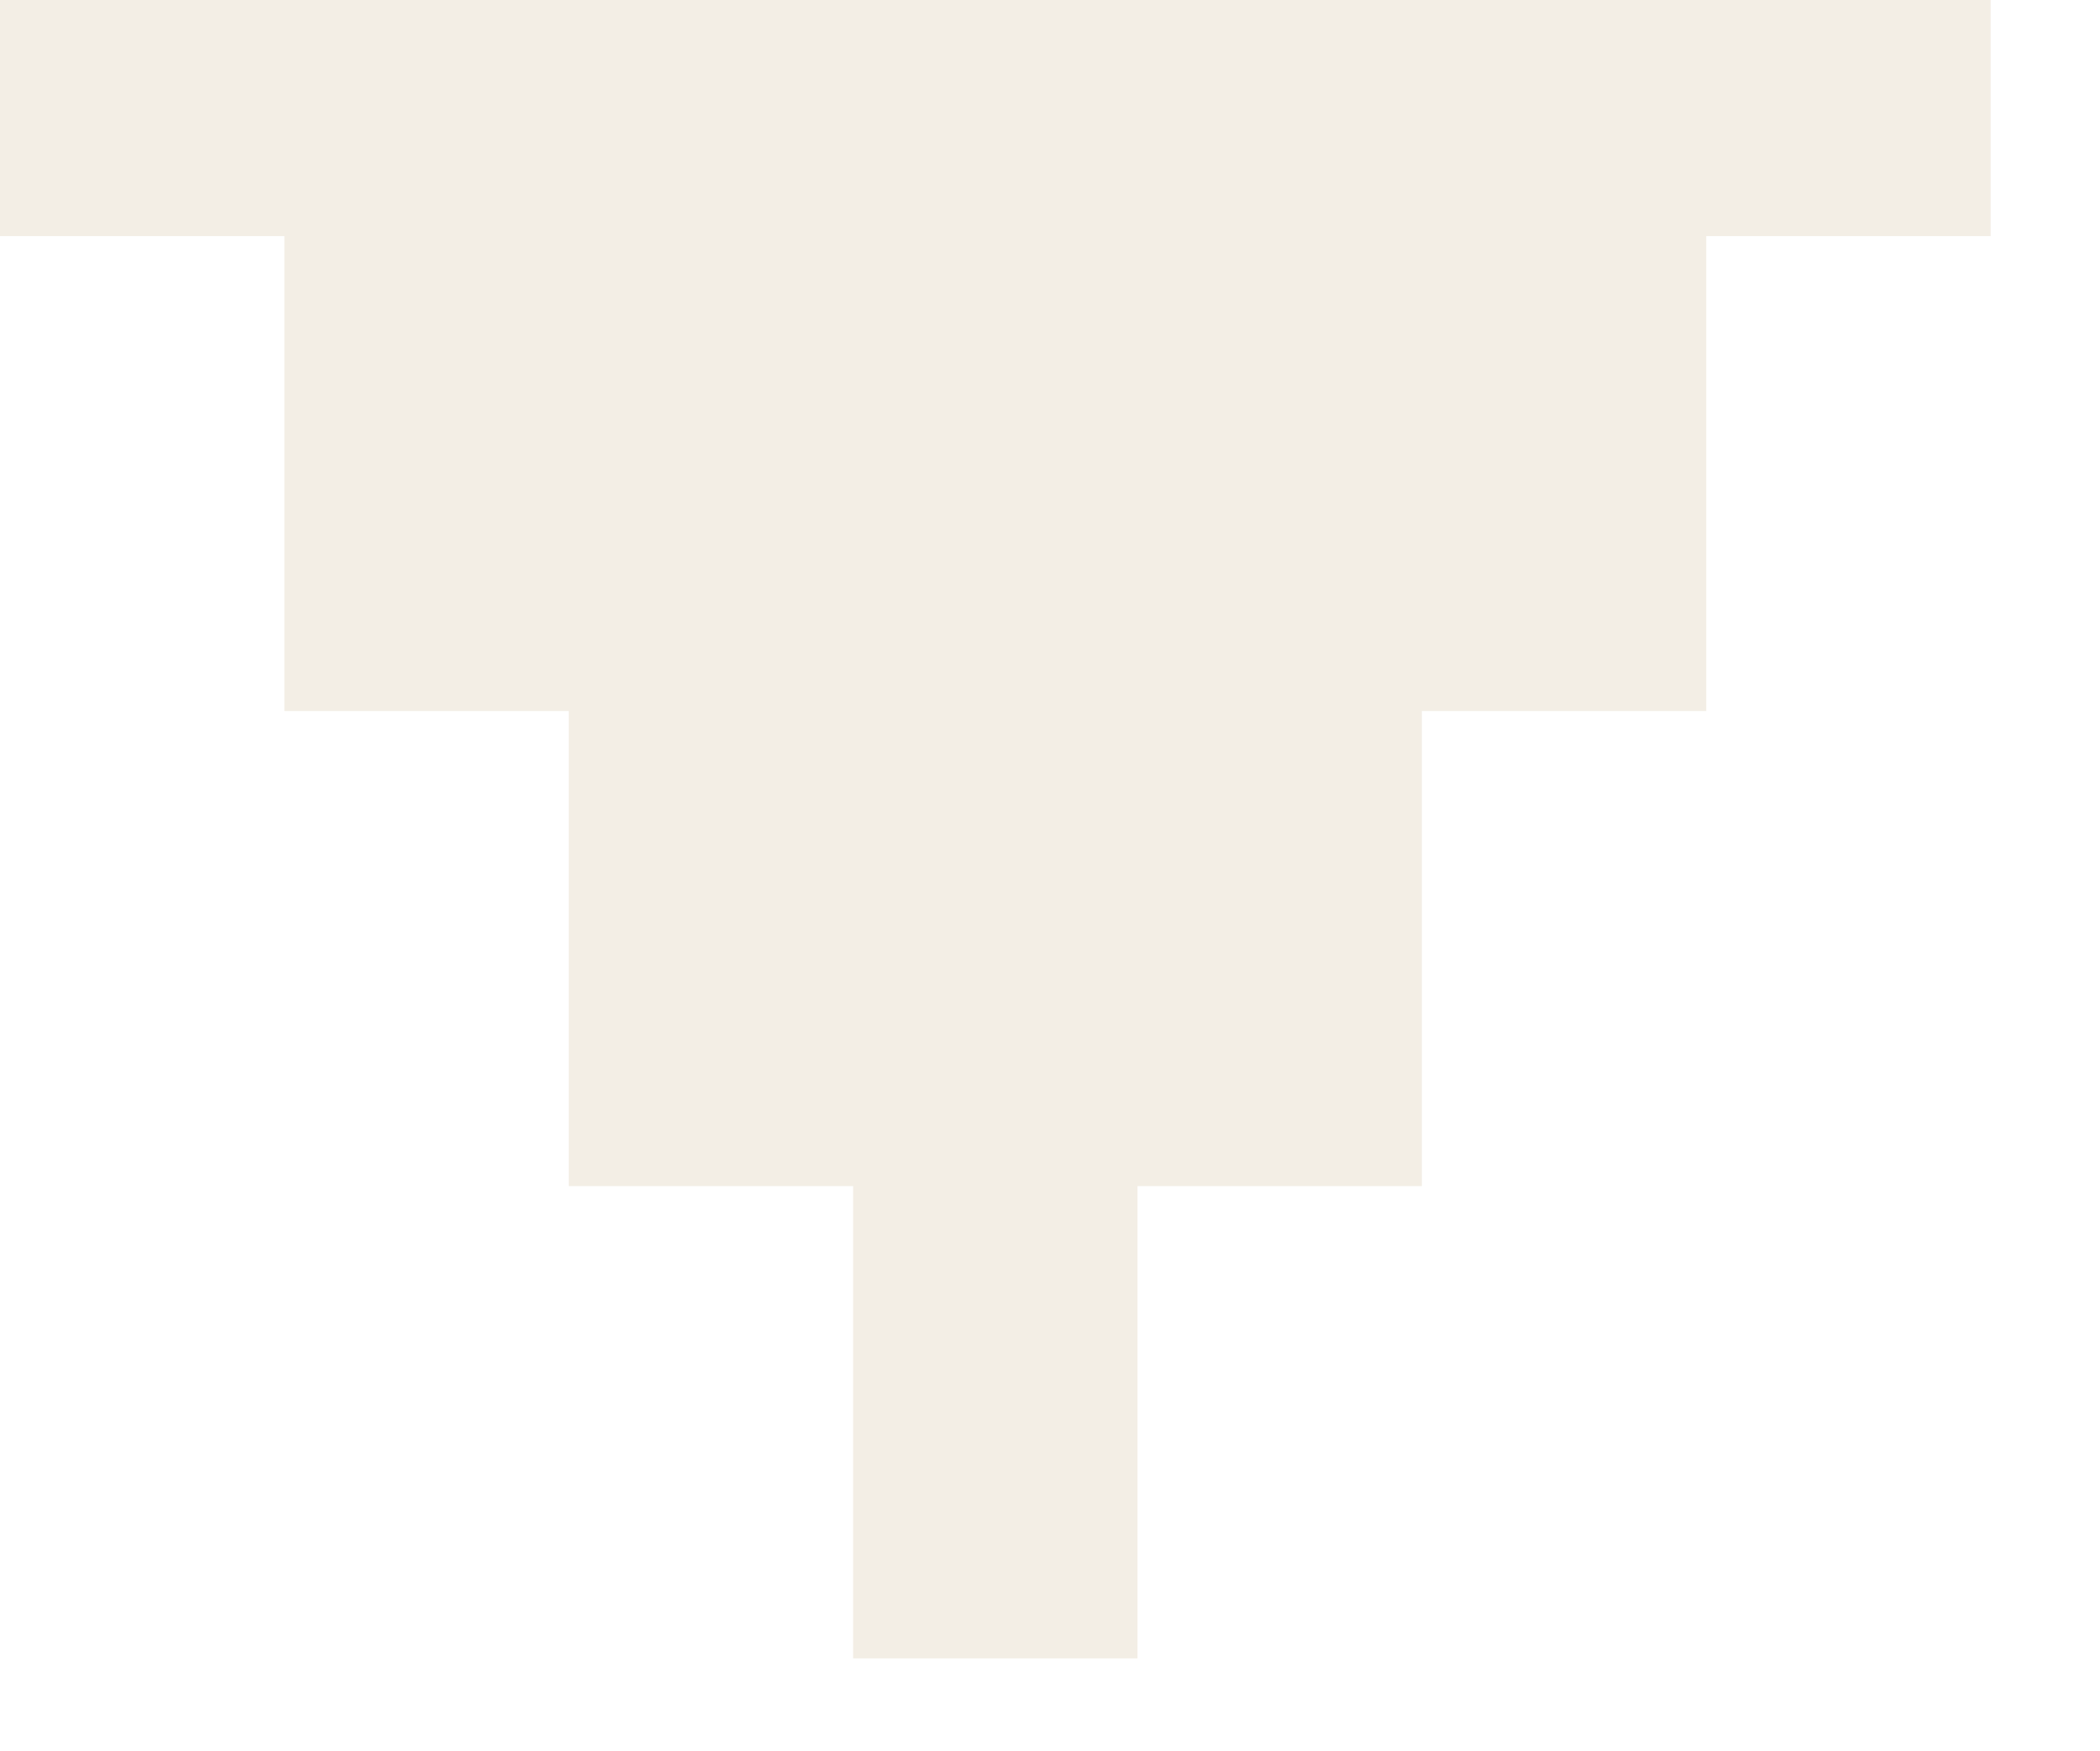
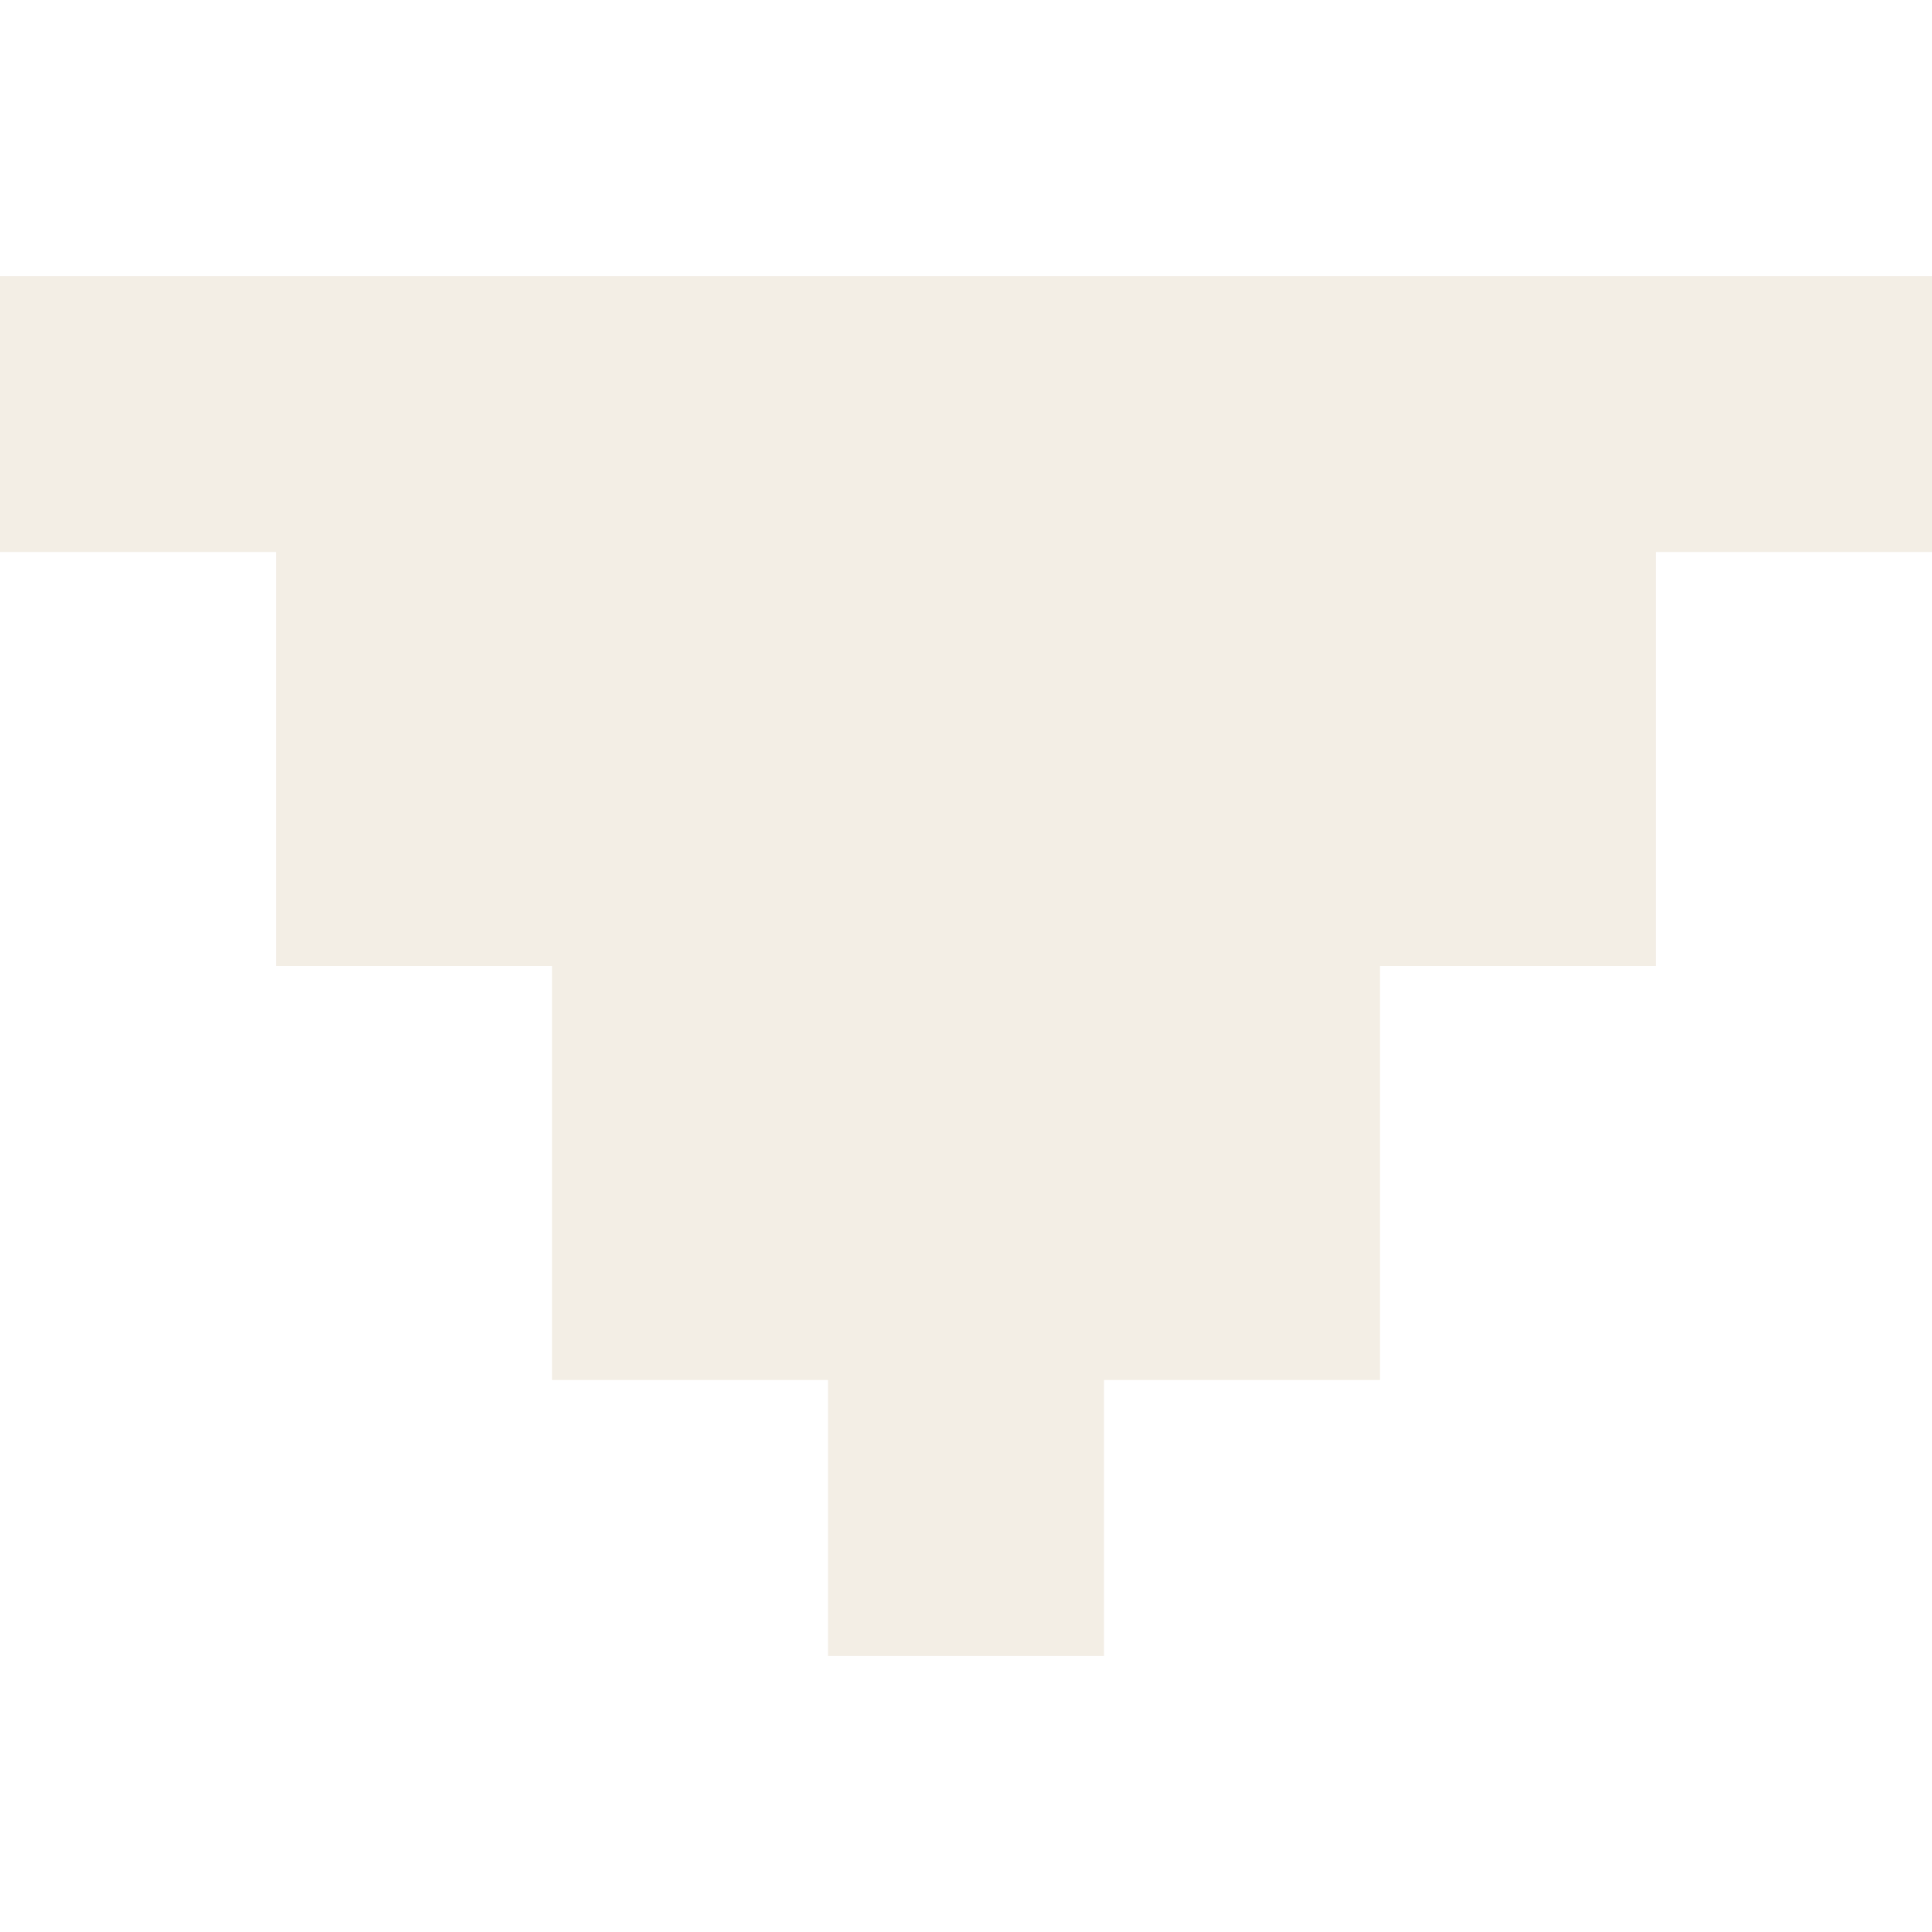
- <svg xmlns="http://www.w3.org/2000/svg" width="12" height="10" viewBox="0 0 12 10" fill="none">
-   <path d="M0 0L11.375 0V1.349H9.75V4.062H8.125V6.776H6.5V9.474H4.875V6.776H3.25V4.062H1.625V1.349H0V0Z" fill="#F3EEE5" style="fill:#F3EEE5;fill:color(display-p3 0.953 0.933 0.898);fill-opacity:1;" />
+ <svg xmlns="http://www.w3.org/2000/svg" width="14" height="14" viewBox="0 0 14 14" fill="none">
+   <path d="M-4.37114e-07 2L-3.49691e-07 4L2 4L2 7L4 7L4 10L6 10L6 12L8 12L8 10L10 10L10 7L12 7L12 4L14 4L14 2L-4.37114e-07 2Z" fill="#F3EEE5" style="fill:#F3EEE5;fill:color(display-p3 0.953 0.933 0.898);fill-opacity:1;" />
</svg>
